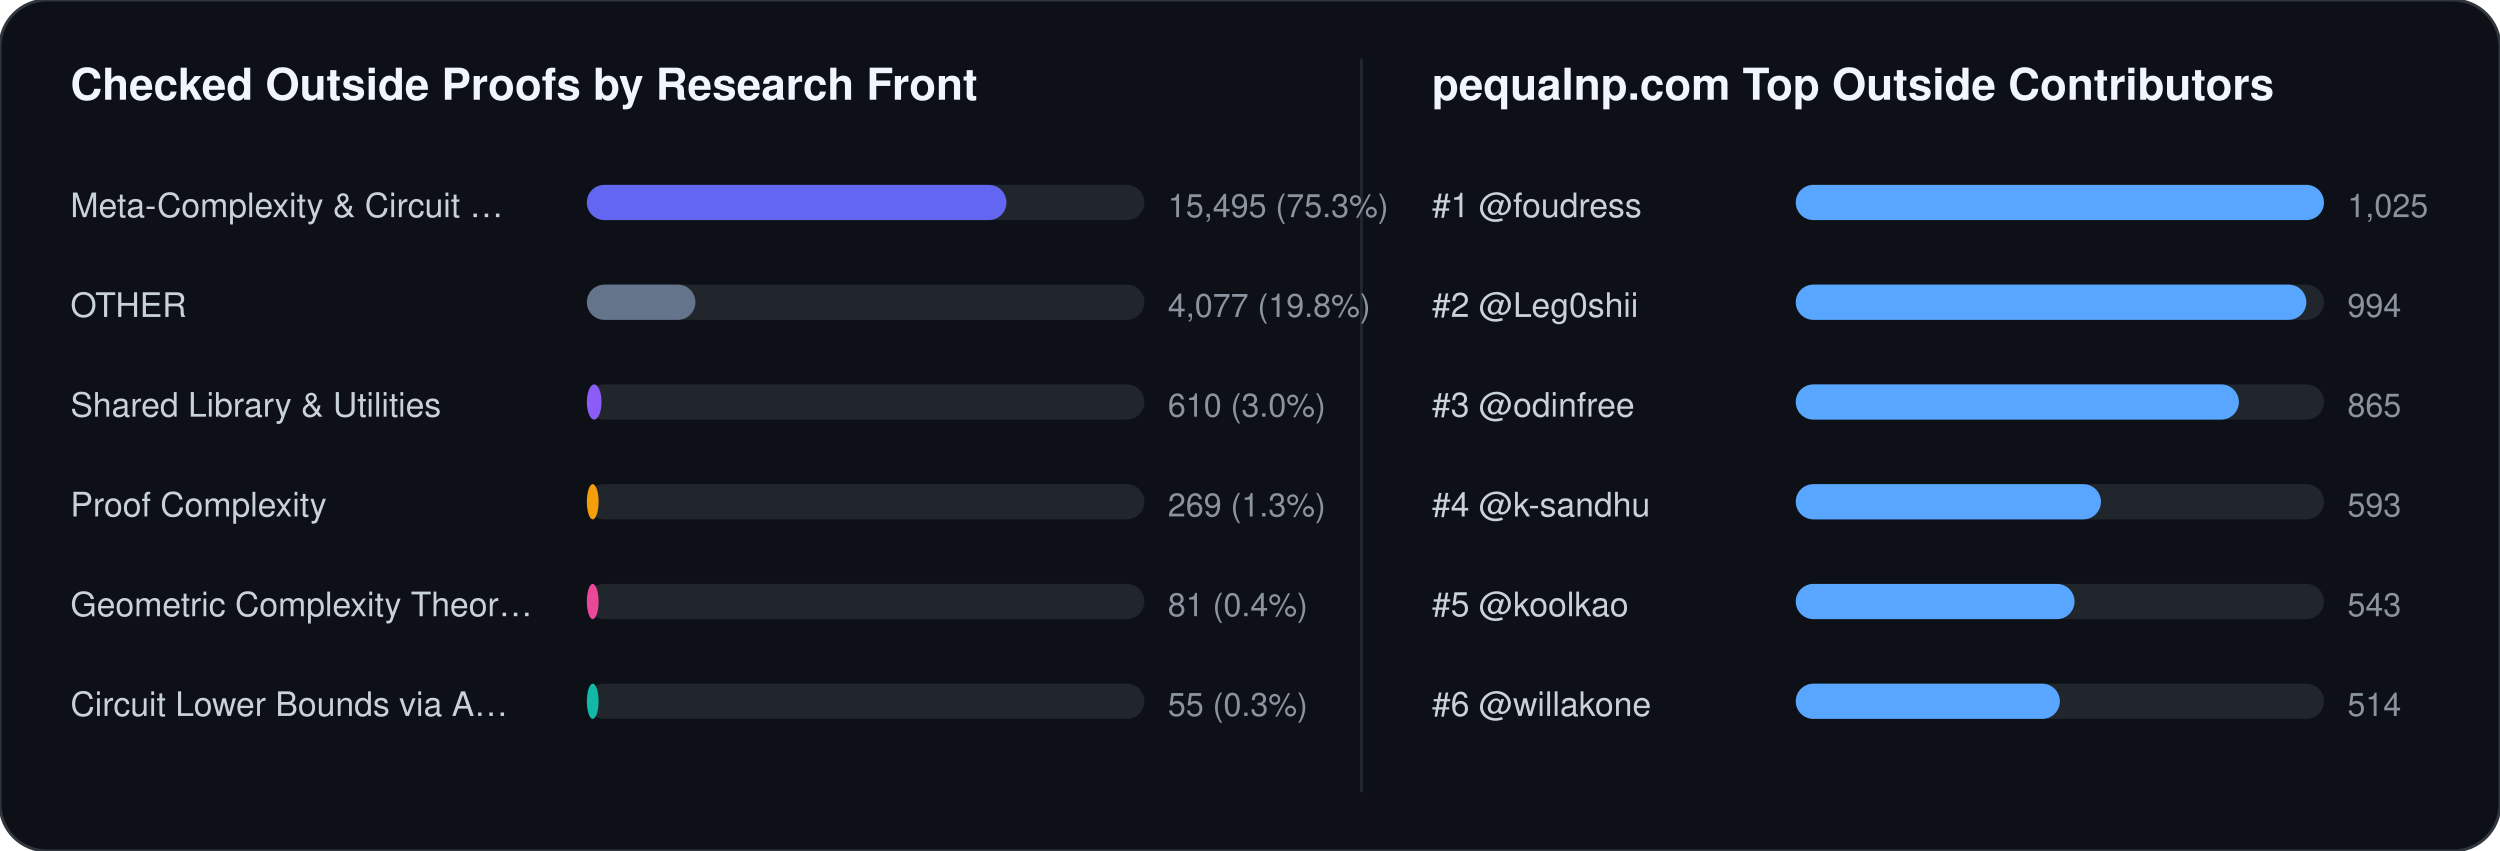
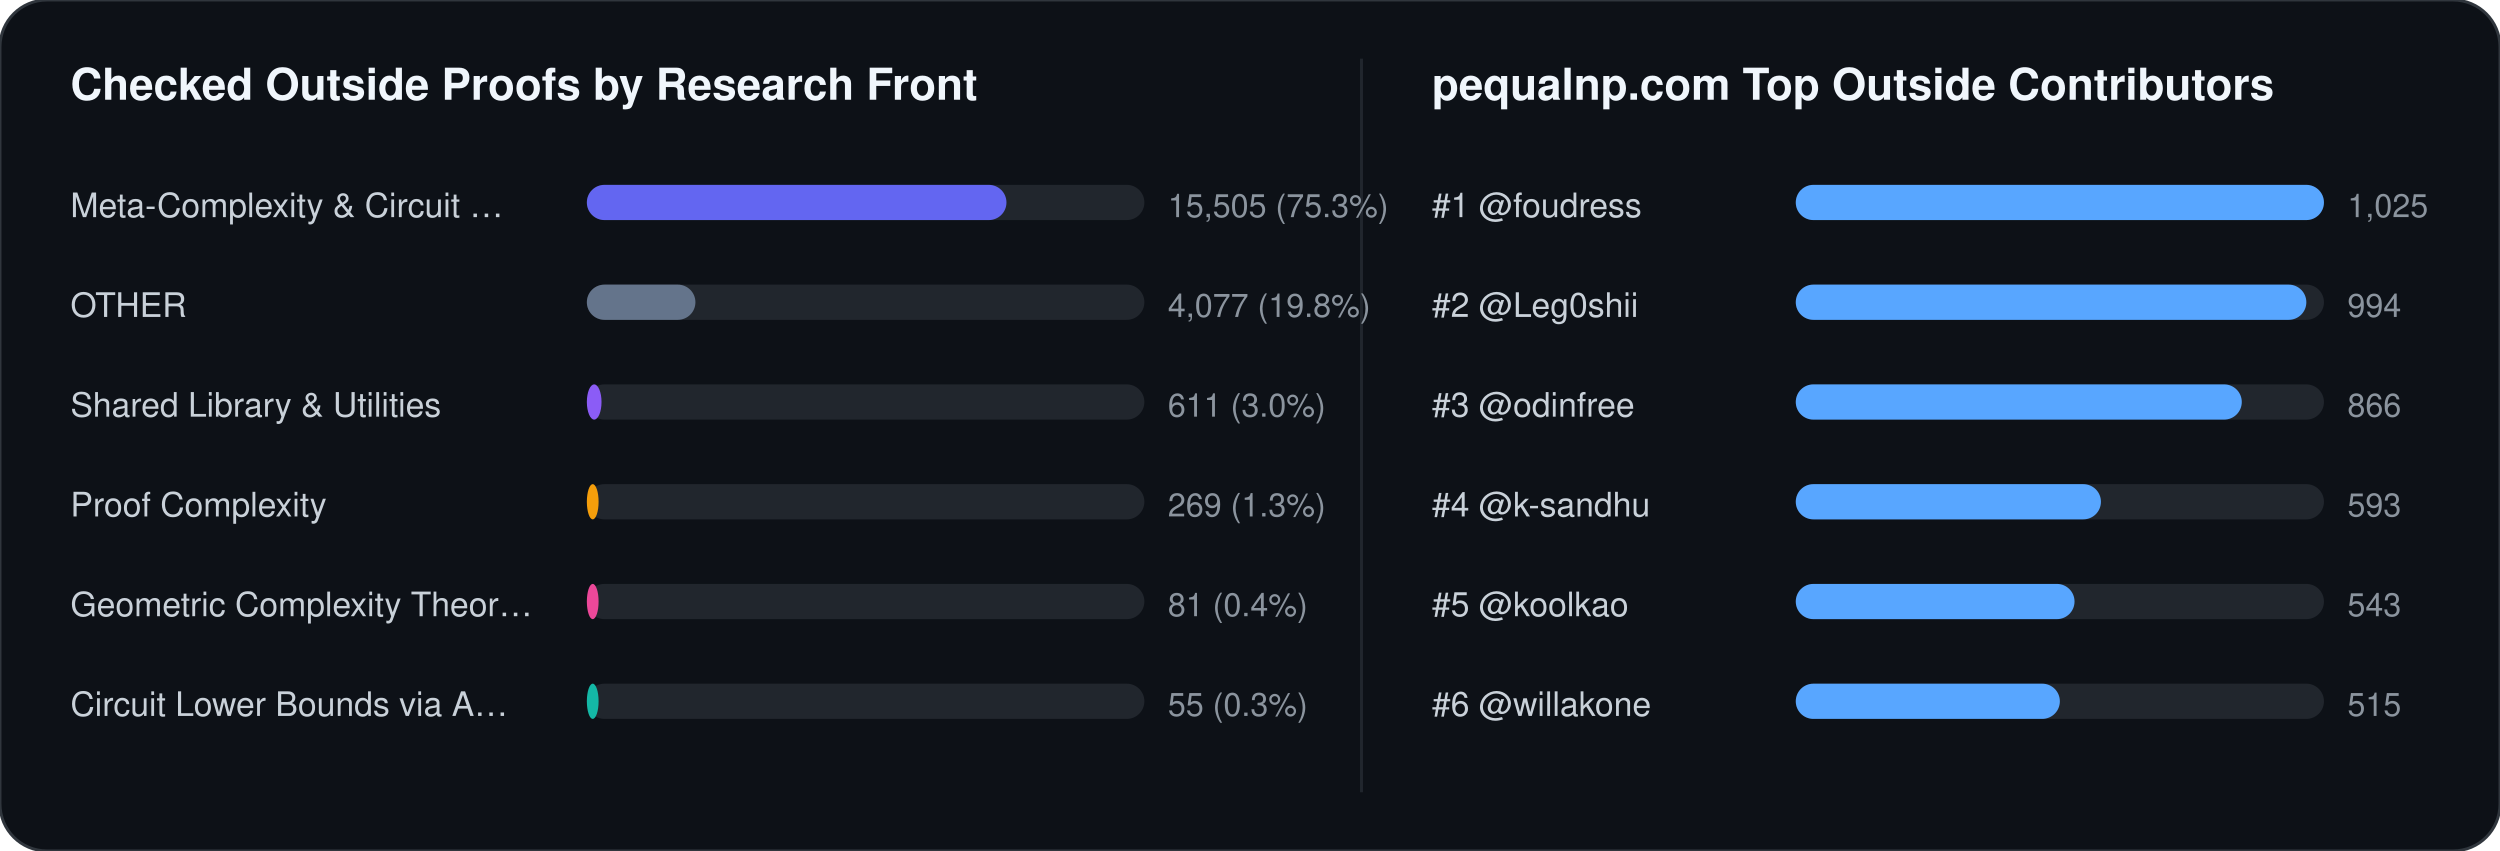
<svg xmlns="http://www.w3.org/2000/svg" width="852" height="290" viewBox="0 0 852 290" font-family="-apple-system,BlinkMacSystemFont,Segoe UI,Helvetica,Arial,sans-serif">
  <rect width="852" height="290" rx="16" fill="#0d1117" stroke="#30363d" stroke-width="1" />
  <text x="24" y="34" fill="#f0f6fc" font-size="15" font-weight="700">Checked Outside Proofs by Research Front</text>
  <line x1="464" y1="20" x2="464" y2="270" stroke="#21262d" stroke-width="1" />
  <text x="488" y="34" fill="#f0f6fc" font-size="15" font-weight="700">pequalnp.com Top Outside Contributors</text>
  <text x="24" y="74" fill="#c9d1d9" font-size="11.5">Meta-Complexity &amp; Circuit …</text>
  <rect x="200" y="63" width="190" height="12" rx="6" fill="#21262d" />
  <rect x="200" y="63" width="143" height="12" rx="6" fill="#6366f1" />
-   <text x="398" y="74" fill="#8b949e" font-size="11">15,495 (75.3%)</text>
+   <text x="398" y="74" fill="#8b949e" font-size="11">15,505 (75.3%)</text>
  <text x="24" y="108" fill="#c9d1d9" font-size="11.5">OTHER</text>
  <rect x="200" y="97" width="190" height="12" rx="6" fill="#21262d" />
  <rect x="200" y="97" width="37" height="12" rx="6" fill="#64748b" />
  <text x="398" y="108" fill="#8b949e" font-size="11">4,077 (19.8%)</text>
  <text x="24" y="142" fill="#c9d1d9" font-size="11.5">Shared Library &amp; Utilities</text>
  <rect x="200" y="131" width="190" height="12" rx="6" fill="#21262d" />
  <rect x="200" y="131" width="5" height="12" rx="6" fill="#8b5cf6" />
-   <text x="398" y="142" fill="#8b949e" font-size="11">610 (3.0%)</text>
+   <text x="398" y="142" fill="#8b949e" font-size="11">611 (3.0%)</text>
  <text x="24" y="176" fill="#c9d1d9" font-size="11.5">Proof Complexity</text>
  <rect x="200" y="165" width="190" height="12" rx="6" fill="#21262d" />
  <rect x="200" y="165" width="4" height="12" rx="6" fill="#f59e0b" />
  <text x="398" y="176" fill="#8b949e" font-size="11">269 (1.3%)</text>
  <text x="24" y="210" fill="#c9d1d9" font-size="11.5">Geometric Complexity Theor…</text>
  <rect x="200" y="199" width="190" height="12" rx="6" fill="#21262d" />
  <rect x="200" y="199" width="4" height="12" rx="6" fill="#ec4899" />
  <text x="398" y="210" fill="#8b949e" font-size="11">81 (0.4%)</text>
  <text x="24" y="244" fill="#c9d1d9" font-size="11.5">Circuit Lower Bounds via A…</text>
  <rect x="200" y="233" width="190" height="12" rx="6" fill="#21262d" />
  <rect x="200" y="233" width="4" height="12" rx="6" fill="#14b8a6" />
  <text x="398" y="244" fill="#8b949e" font-size="11">55 (0.3%)</text>
  <text x="488" y="74" fill="#c9d1d9" font-size="11.5">#1 @foudress</text>
  <rect x="612" y="63" width="180" height="12" rx="6" fill="#21262d" />
  <rect x="612" y="63" width="180" height="12" rx="6" fill="#58a6ff" />
  <text x="800" y="74" fill="#8b949e" font-size="11">1,025</text>
  <text x="488" y="108" fill="#c9d1d9" font-size="11.5">#2 @Leg0shii</text>
  <rect x="612" y="97" width="180" height="12" rx="6" fill="#21262d" />
  <rect x="612" y="97" width="174" height="12" rx="6" fill="#58a6ff" />
  <text x="800" y="108" fill="#8b949e" font-size="11">994</text>
  <text x="488" y="142" fill="#c9d1d9" font-size="11.5">#3 @odinfree</text>
  <rect x="612" y="131" width="180" height="12" rx="6" fill="#21262d" />
-   <rect x="612" y="131" width="151" height="12" rx="6" fill="#58a6ff" />
-   <text x="800" y="142" fill="#8b949e" font-size="11">865</text>
+   <rect x="612" y="131" width="152" height="12" rx="6" fill="#58a6ff" />
+   <text x="800" y="142" fill="#8b949e" font-size="11">866</text>
  <text x="488" y="176" fill="#c9d1d9" font-size="11.5">#4 @k-sandhu</text>
  <rect x="612" y="165" width="180" height="12" rx="6" fill="#21262d" />
  <rect x="612" y="165" width="104" height="12" rx="6" fill="#58a6ff" />
  <text x="800" y="176" fill="#8b949e" font-size="11">593</text>
  <text x="488" y="210" fill="#c9d1d9" font-size="11.5">#5 @koolkao</text>
  <rect x="612" y="199" width="180" height="12" rx="6" fill="#21262d" />
  <rect x="612" y="199" width="95" height="12" rx="6" fill="#58a6ff" />
  <text x="800" y="210" fill="#8b949e" font-size="11">543</text>
  <text x="488" y="244" fill="#c9d1d9" font-size="11.5">#6 @willakone</text>
  <rect x="612" y="233" width="180" height="12" rx="6" fill="#21262d" />
  <rect x="612" y="233" width="90" height="12" rx="6" fill="#58a6ff" />
-   <text x="800" y="244" fill="#8b949e" font-size="11">514</text>
+   <text x="800" y="244" fill="#8b949e" font-size="11">515</text>
</svg>
